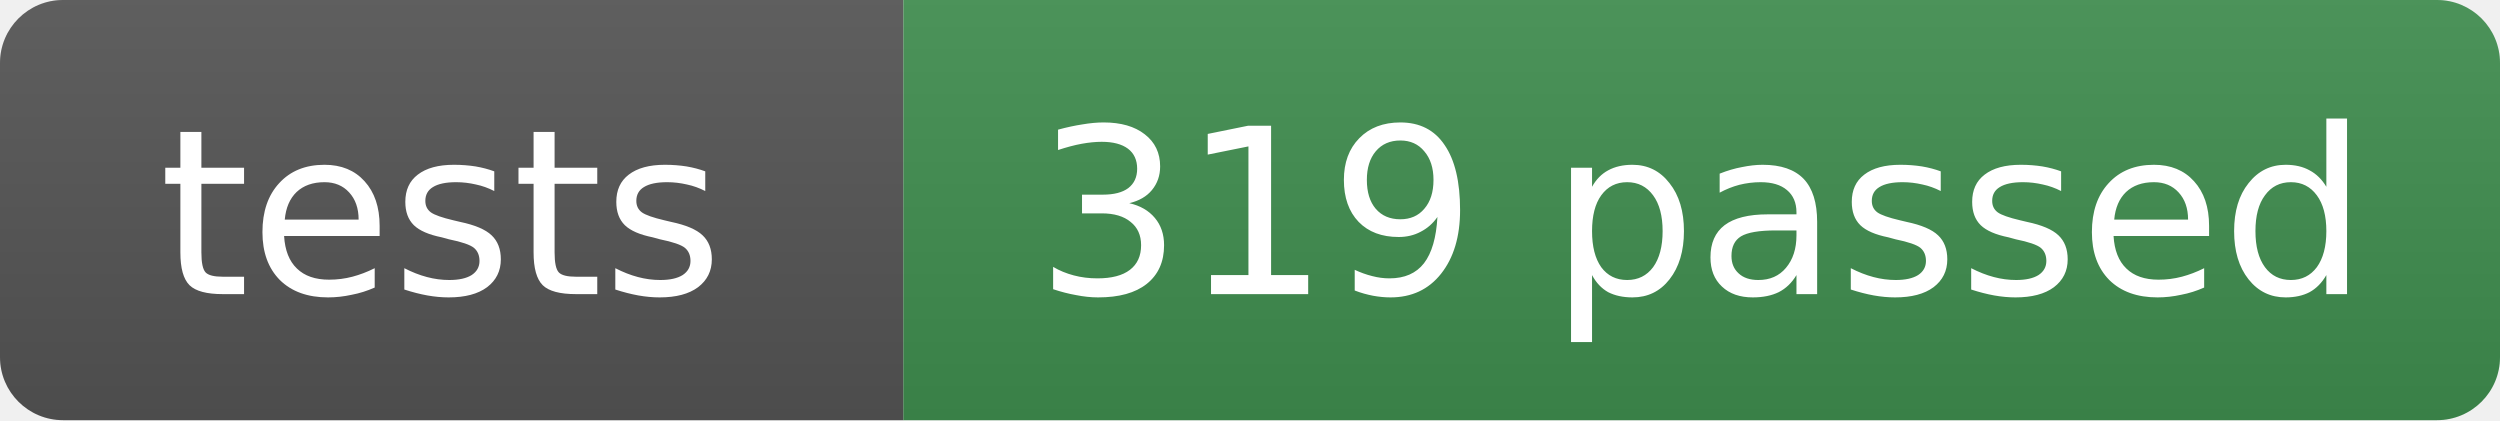
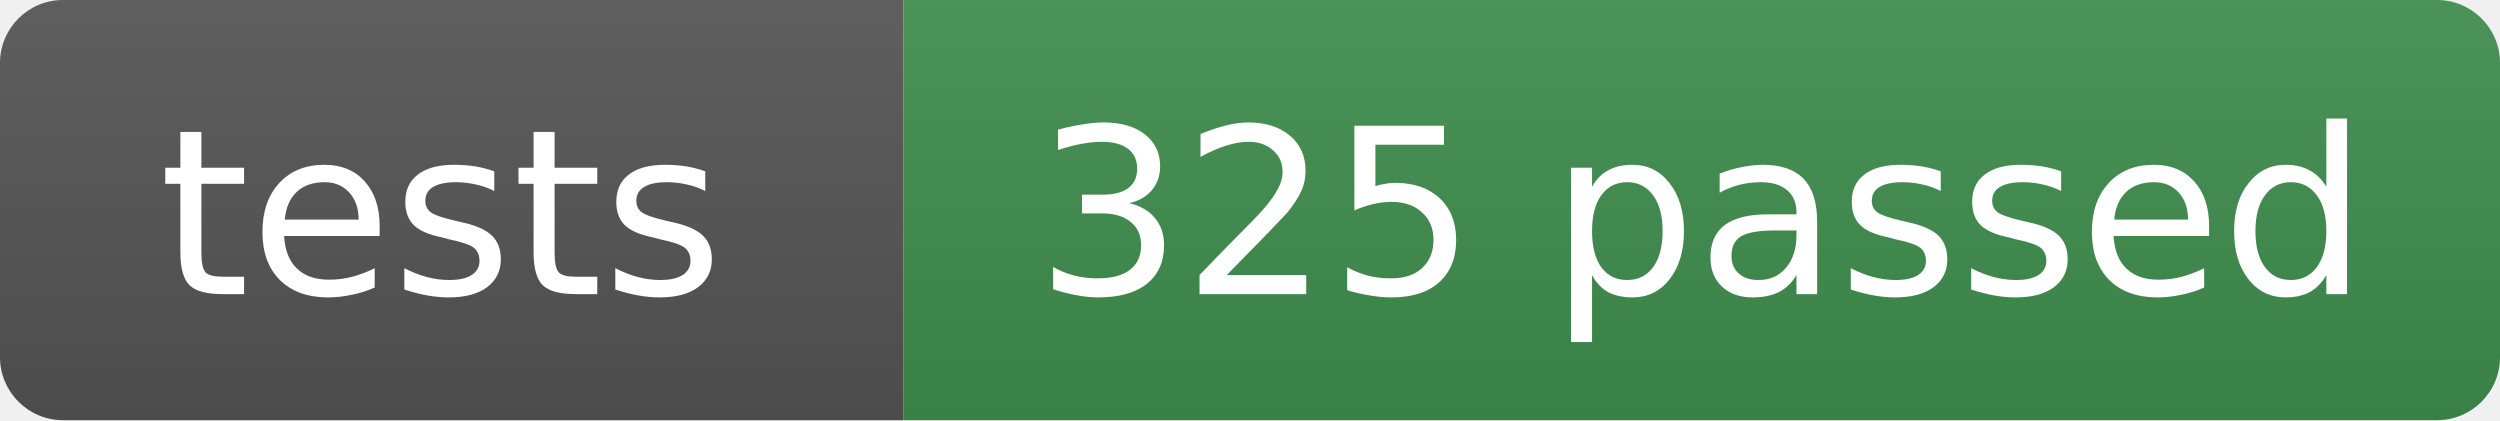
- <svg xmlns="http://www.w3.org/2000/svg" width="119" height="20" role="img" aria-label="tests: 319 passed">
+ <svg xmlns="http://www.w3.org/2000/svg" width="119" height="20" role="img" aria-label="tests: 325 passed">
  <linearGradient id="s" x2="0" y2="100%">
    <stop offset="0" stop-color="#bbb" stop-opacity=".1" />
    <stop offset="1" stop-opacity=".1" />
  </linearGradient>
  <clipPath id="r">
    <rect width="119" height="20" rx="3" fill="#fff" />
  </clipPath>
  <g clip-path="url(#r)">
    <rect width="43" height="20" fill="#555" />
    <rect x="43" width="76" height="20" fill="#3f8f4f" />
    <rect width="119" height="20" fill="url(#s)" />
  </g>
  <g fill="#fff" text-anchor="middle" font-family="Verdana,Geneva,DejaVu Sans,sans-serif" font-size="11">
    <text x="21" y="14">tests</text>
-     <text x="81" y="14">319 passed</text>
+     <text x="81" y="14">325 passed</text>
  </g>
</svg>
